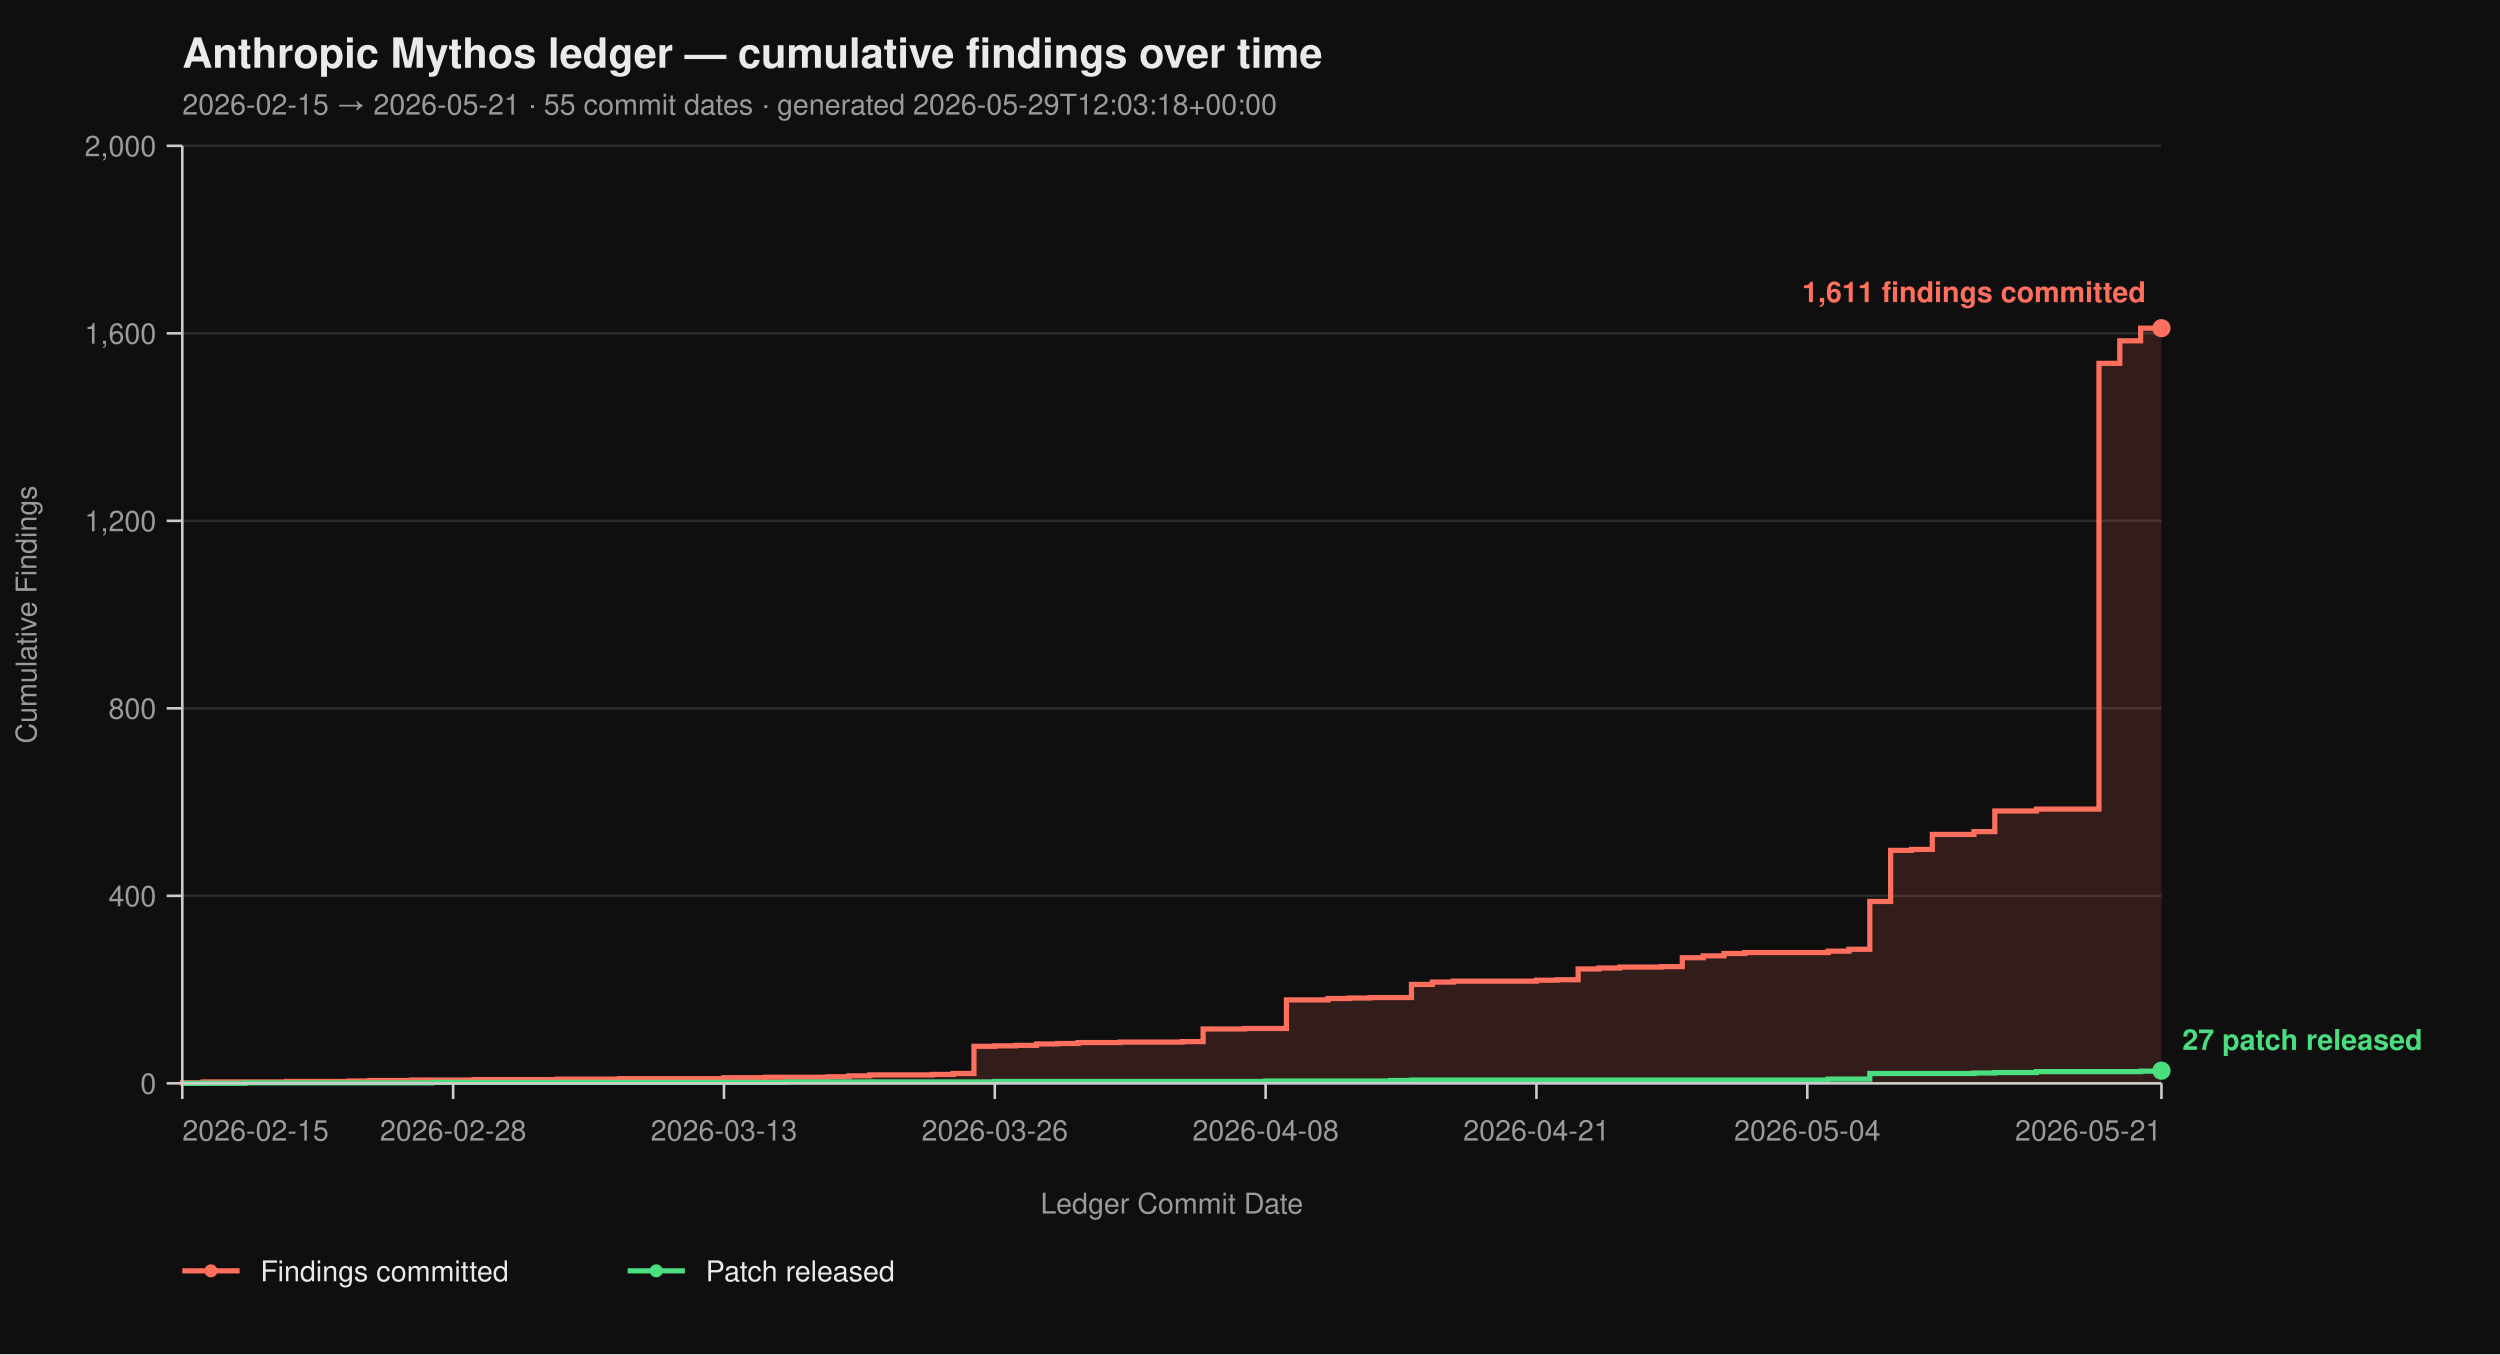
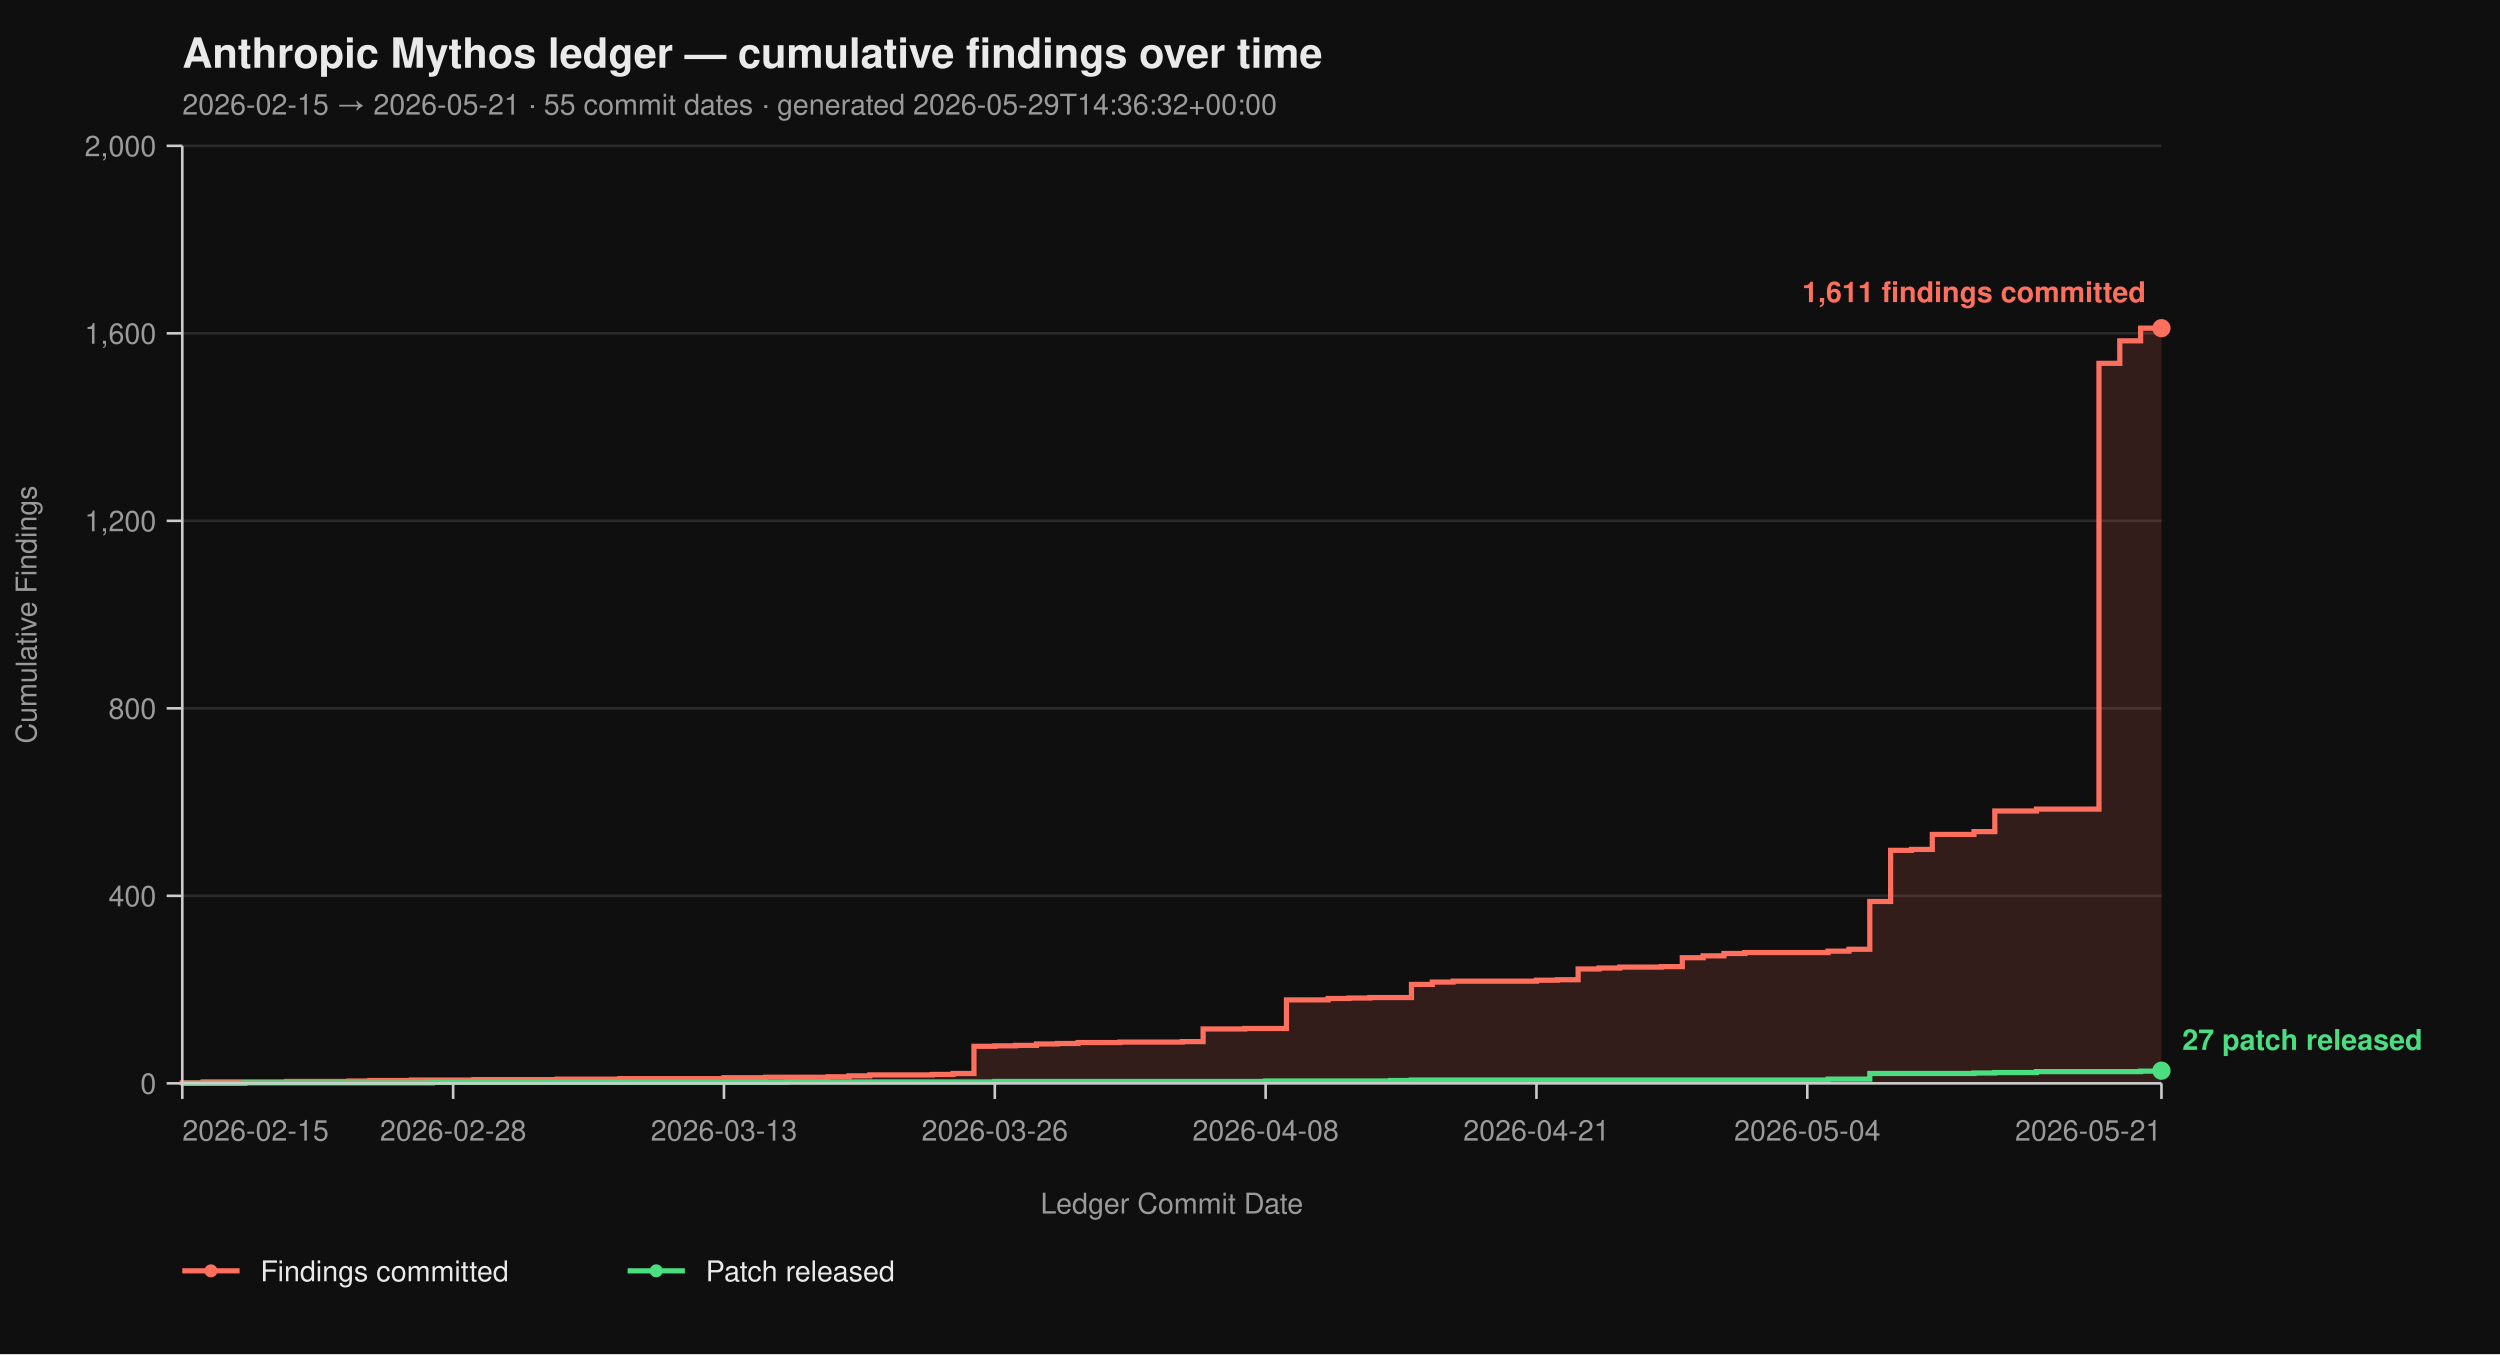
<svg xmlns="http://www.w3.org/2000/svg" viewBox="0 0 960 520" width="960" height="520" font-family="-apple-system, BlinkMacSystemFont, 'Segoe UI', Helvetica, Arial, sans-serif">
  <rect width="100%" height="100%" fill="#0f0f0f" />
  <text x="70" y="26" fill="#eaeaea" font-size="16" font-weight="700">Anthropic Mythos ledger — cumulative findings over time</text>
-   <text x="70" y="44" fill="#9a9a9a" font-size="11">2026-02-15 → 2026-05-21  ·  55 commit dates  ·  generated 2026-05-29T12:03:18+00:00</text>
+   <text x="70" y="44" fill="#9a9a9a" font-size="11">2026-02-15 → 2026-05-21  ·  55 commit dates  ·  generated 2026-05-29T14:36:32+00:00</text>
  <line x1="70" y1="416.00" x2="830" y2="416.00" stroke="#2a2a2a" stroke-width="1" />
  <line x1="70" y1="344.00" x2="830" y2="344.00" stroke="#2a2a2a" stroke-width="1" />
  <line x1="70" y1="272.00" x2="830" y2="272.00" stroke="#2a2a2a" stroke-width="1" />
  <line x1="70" y1="200.00" x2="830" y2="200.00" stroke="#2a2a2a" stroke-width="1" />
  <line x1="70" y1="128.00" x2="830" y2="128.00" stroke="#2a2a2a" stroke-width="1" />
  <line x1="70" y1="56.00" x2="830" y2="56.00" stroke="#2a2a2a" stroke-width="1" />
  <path d="M 70.00 416.00 L 70.00 416.00 L 70.00 415.82 L 78.00 415.82 L 78.00 415.46 L 110.00 415.46 L 110.00 415.28 L 134.00 415.28 L 134.00 415.10 L 142.00 415.10 L 142.00 414.92 L 158.00 414.92 L 158.00 414.74 L 182.00 414.74 L 182.00 414.56 L 214.00 414.56 L 214.00 414.38 L 238.00 414.38 L 238.00 414.20 L 278.00 414.20 L 278.00 413.84 L 294.00 413.84 L 294.00 413.66 L 318.00 413.66 L 318.00 413.48 L 326.00 413.48 L 326.00 413.12 L 334.00 413.12 L 334.00 412.76 L 358.00 412.76 L 358.00 412.58 L 366.00 412.58 L 366.00 412.22 L 374.00 412.22 L 374.00 401.78 L 382.00 401.78 L 382.00 401.60 L 390.00 401.60 L 390.00 401.42 L 398.00 401.42 L 398.00 400.88 L 406.00 400.88 L 406.00 400.70 L 414.00 400.70 L 414.00 400.34 L 430.00 400.34 L 430.00 400.16 L 454.00 400.16 L 454.00 399.98 L 462.00 399.98 L 462.00 395.12 L 478.00 395.12 L 478.00 394.94 L 494.00 394.94 L 494.00 383.96 L 510.00 383.96 L 510.00 383.42 L 518.00 383.42 L 518.00 383.24 L 526.00 383.24 L 526.00 383.06 L 542.00 383.06 L 542.00 378.02 L 550.00 378.02 L 550.00 377.12 L 558.00 377.12 L 558.00 376.76 L 590.00 376.76 L 590.00 376.40 L 598.00 376.40 L 598.00 376.22 L 606.00 376.22 L 606.00 372.08 L 614.00 372.08 L 614.00 371.72 L 622.00 371.72 L 622.00 371.36 L 638.00 371.36 L 638.00 371.18 L 646.00 371.18 L 646.00 367.76 L 654.00 367.76 L 654.00 367.04 L 662.00 367.04 L 662.00 366.14 L 670.00 366.14 L 670.00 365.78 L 702.00 365.78 L 702.00 365.24 L 710.00 365.24 L 710.00 364.52 L 718.00 364.52 L 718.00 346.16 L 726.00 346.16 L 726.00 326.54 L 734.00 326.54 L 734.00 326.18 L 742.00 326.18 L 742.00 320.42 L 758.00 320.42 L 758.00 319.34 L 766.00 319.34 L 766.00 311.42 L 782.00 311.42 L 782.00 310.70 L 806.00 310.70 L 806.00 139.52 L 814.00 139.52 L 814.00 130.88 L 822.00 130.88 L 822.00 126.02 L 830.00 126.02 L 830.00 416.00 Z" fill="#ff6f5e26" stroke="none" />
  <path d="M 70.00 416.00 L 70.00 416.00 L 70.00 415.82 L 78.00 415.82 L 78.00 415.46 L 110.00 415.46 L 110.00 415.28 L 134.00 415.28 L 134.00 415.10 L 142.00 415.10 L 142.00 414.92 L 158.00 414.92 L 158.00 414.74 L 182.00 414.74 L 182.00 414.56 L 214.00 414.56 L 214.00 414.38 L 238.00 414.38 L 238.00 414.20 L 278.00 414.20 L 278.00 413.84 L 294.00 413.84 L 294.00 413.66 L 318.00 413.66 L 318.00 413.48 L 326.00 413.48 L 326.00 413.12 L 334.00 413.12 L 334.00 412.76 L 358.00 412.76 L 358.00 412.58 L 366.00 412.58 L 366.00 412.22 L 374.00 412.22 L 374.00 401.78 L 382.00 401.78 L 382.00 401.60 L 390.00 401.60 L 390.00 401.42 L 398.00 401.42 L 398.00 400.88 L 406.00 400.88 L 406.00 400.70 L 414.00 400.70 L 414.00 400.34 L 430.00 400.34 L 430.00 400.16 L 454.00 400.16 L 454.00 399.98 L 462.00 399.98 L 462.00 395.12 L 478.00 395.12 L 478.00 394.94 L 494.00 394.94 L 494.00 383.96 L 510.00 383.96 L 510.00 383.42 L 518.00 383.42 L 518.00 383.24 L 526.00 383.24 L 526.00 383.06 L 542.00 383.06 L 542.00 378.02 L 550.00 378.02 L 550.00 377.12 L 558.00 377.12 L 558.00 376.76 L 590.00 376.76 L 590.00 376.40 L 598.00 376.40 L 598.00 376.22 L 606.00 376.22 L 606.00 372.08 L 614.00 372.08 L 614.00 371.72 L 622.00 371.72 L 622.00 371.36 L 638.00 371.36 L 638.00 371.18 L 646.00 371.18 L 646.00 367.76 L 654.00 367.76 L 654.00 367.04 L 662.00 367.04 L 662.00 366.14 L 670.00 366.14 L 670.00 365.78 L 702.00 365.78 L 702.00 365.24 L 710.00 365.24 L 710.00 364.52 L 718.00 364.52 L 718.00 346.16 L 726.00 346.16 L 726.00 326.54 L 734.00 326.54 L 734.00 326.18 L 742.00 326.18 L 742.00 320.42 L 758.00 320.42 L 758.00 319.34 L 766.00 319.34 L 766.00 311.42 L 782.00 311.42 L 782.00 310.70 L 806.00 310.70 L 806.00 139.52 L 814.00 139.52 L 814.00 130.88 L 822.00 130.88 L 822.00 126.02 L 830.00 126.02" fill="none" stroke="#ff6f5e" stroke-width="2" stroke-linejoin="miter" stroke-linecap="butt" />
  <path d="M 70.00 416.00 L 94.00 416.00 L 94.00 415.82 L 166.00 415.82 L 166.00 415.64 L 302.00 415.64 L 302.00 415.46 L 382.00 415.46 L 382.00 415.28 L 486.00 415.28 L 486.00 415.10 L 534.00 415.10 L 534.00 414.92 L 542.00 414.92 L 542.00 414.74 L 702.00 414.74 L 702.00 414.38 L 718.00 414.38 L 718.00 412.22 L 758.00 412.22 L 758.00 412.04 L 766.00 412.04 L 766.00 411.86 L 782.00 411.86 L 782.00 411.50 L 822.00 411.50 L 822.00 411.32 L 830.00 411.32 L 830.00 411.14 L 830.00 411.14" fill="none" stroke="#4ade80" stroke-width="2" stroke-linejoin="miter" stroke-linecap="butt" />
  <line x1="70" y1="56" x2="70" y2="416" stroke="#cccccc" stroke-width="1" />
  <line x1="70" y1="416" x2="830" y2="416" stroke="#cccccc" stroke-width="1" />
  <line x1="64" y1="416.00" x2="70" y2="416.00" stroke="#cccccc" stroke-width="1" />
  <line x1="64" y1="344.00" x2="70" y2="344.00" stroke="#cccccc" stroke-width="1" />
  <line x1="64" y1="272.00" x2="70" y2="272.00" stroke="#cccccc" stroke-width="1" />
  <line x1="64" y1="200.00" x2="70" y2="200.00" stroke="#cccccc" stroke-width="1" />
  <line x1="64" y1="128.00" x2="70" y2="128.00" stroke="#cccccc" stroke-width="1" />
  <line x1="64" y1="56.00" x2="70" y2="56.00" stroke="#cccccc" stroke-width="1" />
  <text x="60" y="420.00" text-anchor="end" fill="#9a9a9a" font-size="11">0</text>
  <text x="60" y="348.00" text-anchor="end" fill="#9a9a9a" font-size="11">400</text>
  <text x="60" y="276.00" text-anchor="end" fill="#9a9a9a" font-size="11">800</text>
  <text x="60" y="204.00" text-anchor="end" fill="#9a9a9a" font-size="11">1,200</text>
  <text x="60" y="132.00" text-anchor="end" fill="#9a9a9a" font-size="11">1,600</text>
  <text x="60" y="60.00" text-anchor="end" fill="#9a9a9a" font-size="11">2,000</text>
  <text x="14" y="236.00" fill="#9a9a9a" font-size="11" transform="rotate(-90 14 236.00)" text-anchor="middle">Cumulative Findings</text>
  <line x1="70.00" y1="416" x2="70.00" y2="422" stroke="#cccccc" stroke-width="1" />
  <line x1="174.00" y1="416" x2="174.00" y2="422" stroke="#cccccc" stroke-width="1" />
  <line x1="278.00" y1="416" x2="278.00" y2="422" stroke="#cccccc" stroke-width="1" />
  <line x1="382.00" y1="416" x2="382.00" y2="422" stroke="#cccccc" stroke-width="1" />
  <line x1="486.00" y1="416" x2="486.00" y2="422" stroke="#cccccc" stroke-width="1" />
  <line x1="590.00" y1="416" x2="590.00" y2="422" stroke="#cccccc" stroke-width="1" />
  <line x1="694.00" y1="416" x2="694.00" y2="422" stroke="#cccccc" stroke-width="1" />
  <line x1="830.00" y1="416" x2="830.00" y2="422" stroke="#cccccc" stroke-width="1" />
  <text x="70.00" y="438" text-anchor="start" fill="#9a9a9a" font-size="11">2026-02-15</text>
  <text x="174.00" y="438" text-anchor="middle" fill="#9a9a9a" font-size="11">2026-02-28</text>
  <text x="278.00" y="438" text-anchor="middle" fill="#9a9a9a" font-size="11">2026-03-13</text>
  <text x="382.00" y="438" text-anchor="middle" fill="#9a9a9a" font-size="11">2026-03-26</text>
  <text x="486.00" y="438" text-anchor="middle" fill="#9a9a9a" font-size="11">2026-04-08</text>
  <text x="590.00" y="438" text-anchor="middle" fill="#9a9a9a" font-size="11">2026-04-21</text>
  <text x="694.00" y="438" text-anchor="middle" fill="#9a9a9a" font-size="11">2026-05-04</text>
  <text x="830.00" y="438" text-anchor="end" fill="#9a9a9a" font-size="11">2026-05-21</text>
  <text x="450.00" y="466" fill="#9a9a9a" font-size="11" text-anchor="middle">Ledger Commit Date</text>
  <circle cx="830.00" cy="126.02" r="3.5" fill="#ff6f5e" />
  <text x="824.00" y="116.02" text-anchor="end" fill="#ff6f5e" font-size="11" font-weight="600">1,611 findings committed</text>
  <circle cx="830.00" cy="411.14" r="3.5" fill="#4ade80" />
  <text x="838.00" y="403.14" text-anchor="start" fill="#4ade80" font-size="11" font-weight="600">27 patch released</text>
  <line x1="70" y1="488" x2="92" y2="488" stroke="#ff6f5e" stroke-width="2" />
  <circle cx="81" cy="488" r="2.5" fill="#ff6f5e" />
  <text x="100" y="492" fill="#eaeaea" font-size="11">Findings committed</text>
  <line x1="241.0" y1="488" x2="263.0" y2="488" stroke="#4ade80" stroke-width="2" />
  <circle cx="252.0" cy="488" r="2.5" fill="#4ade80" />
  <text x="271.0" y="492" fill="#eaeaea" font-size="11">Patch released</text>
</svg>
